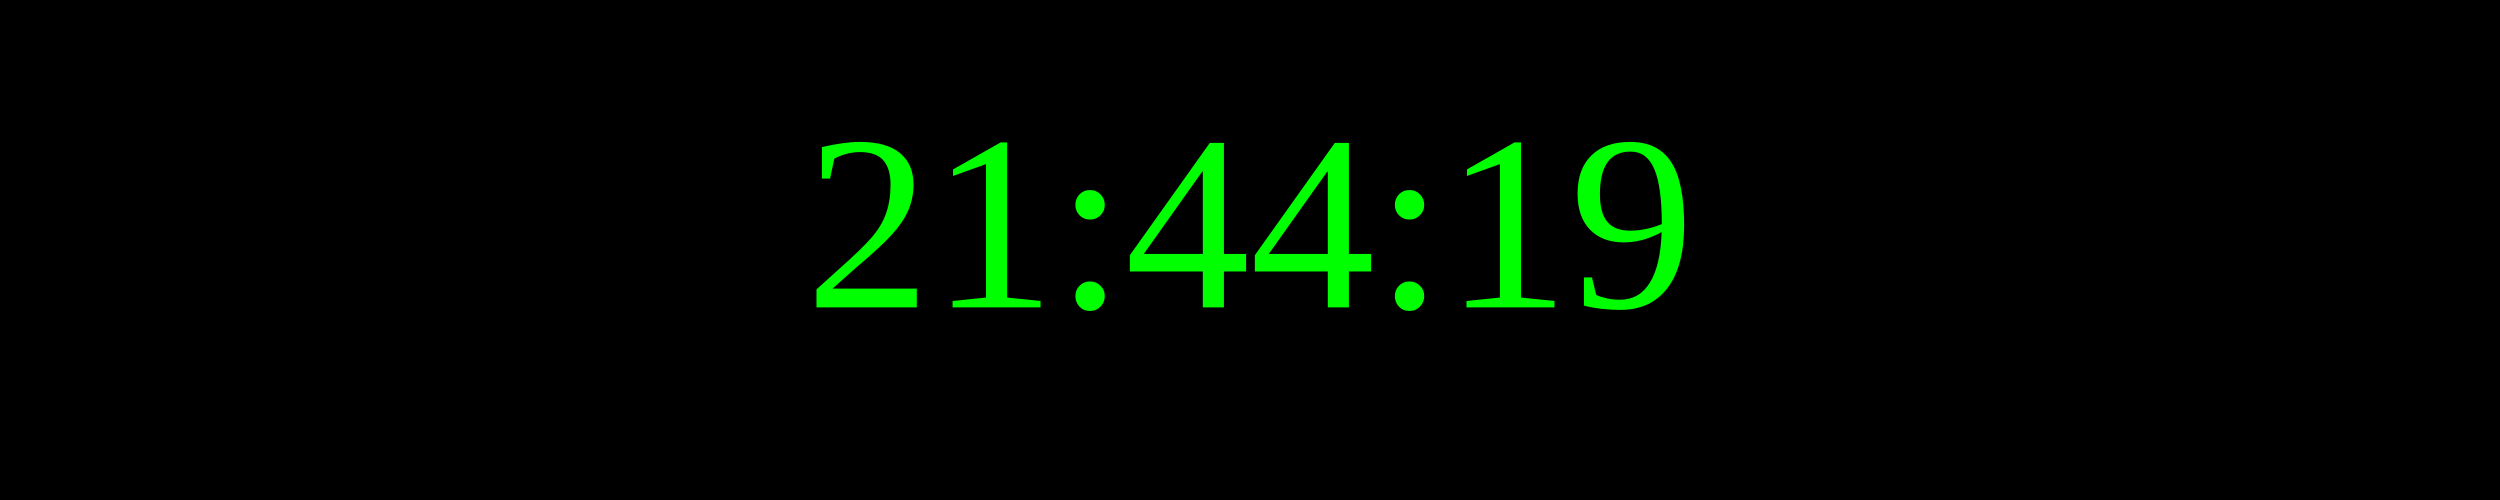
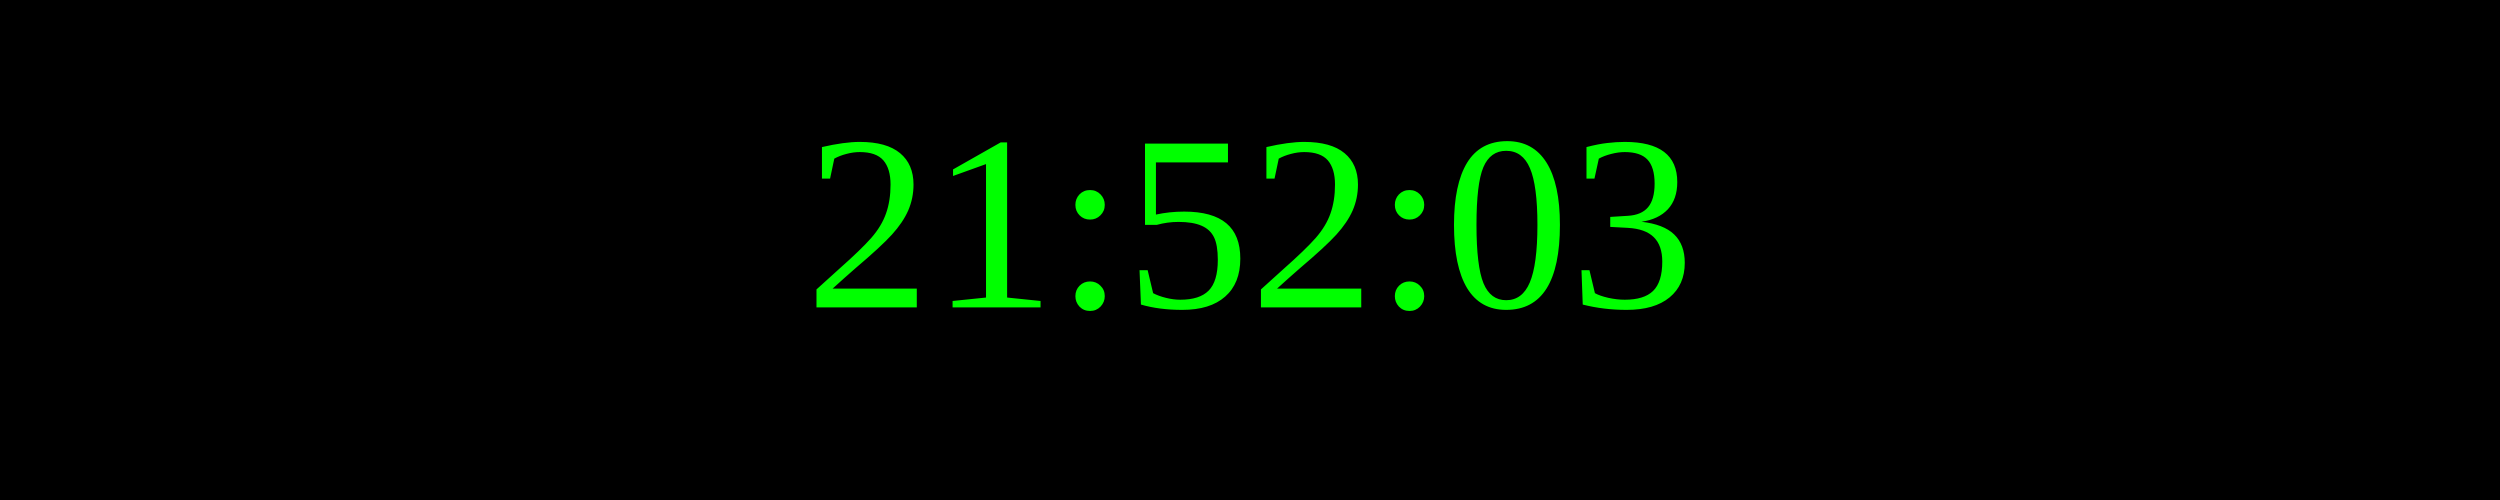
<svg xmlns="http://www.w3.org/2000/svg" width="250" height="50">
  <rect width="100%" height="100%" fill="black" />
  <text x="50%" y="50%" font-size="25" fill="lime" text-anchor="middle" dominant-baseline="middle">
- 21:44:19
+ 21:52:03
</text>
</svg>
